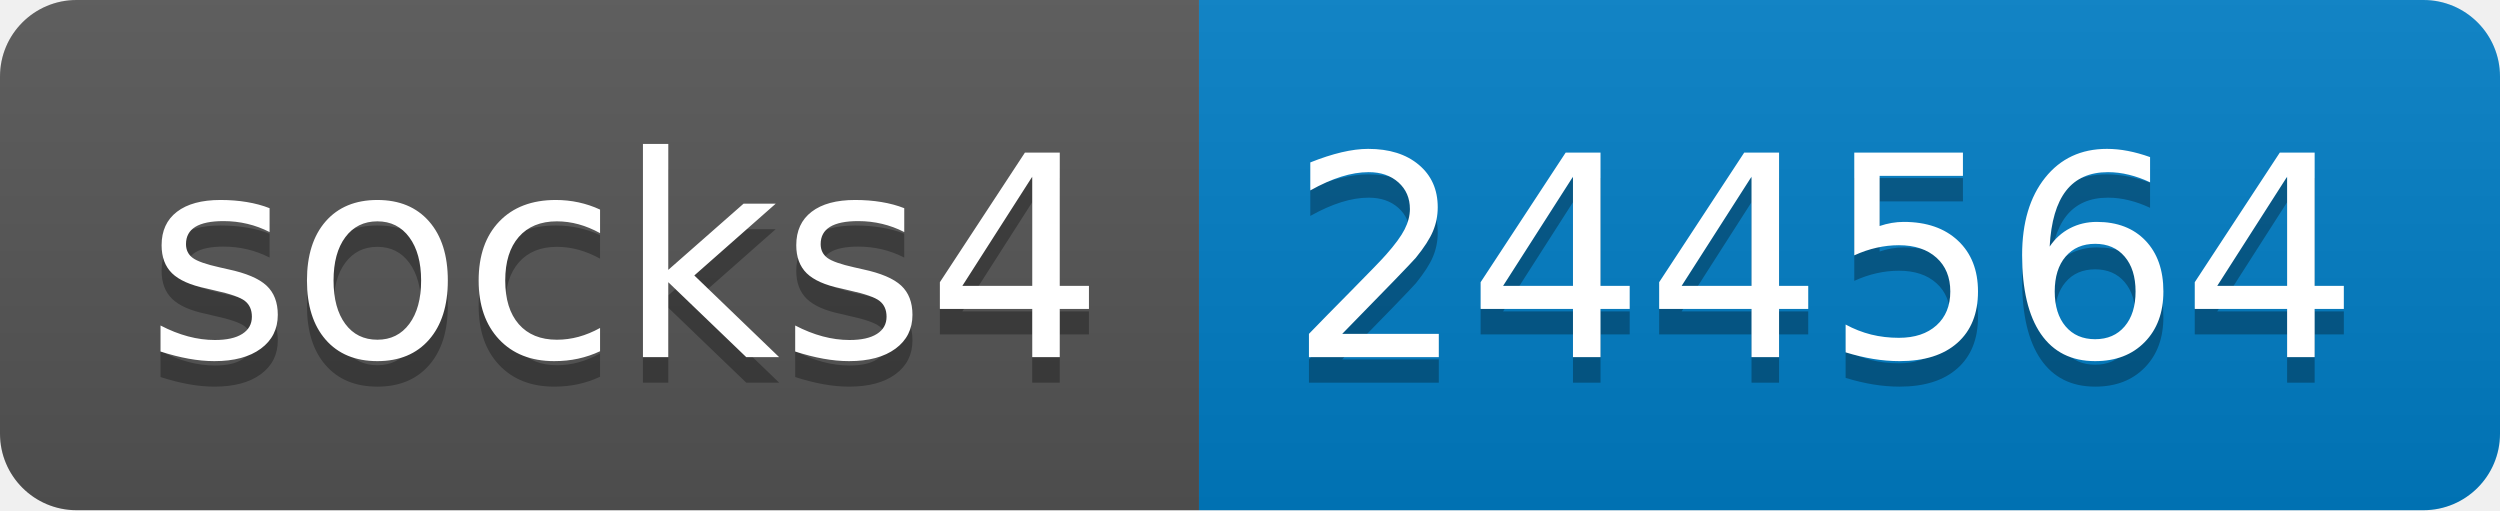
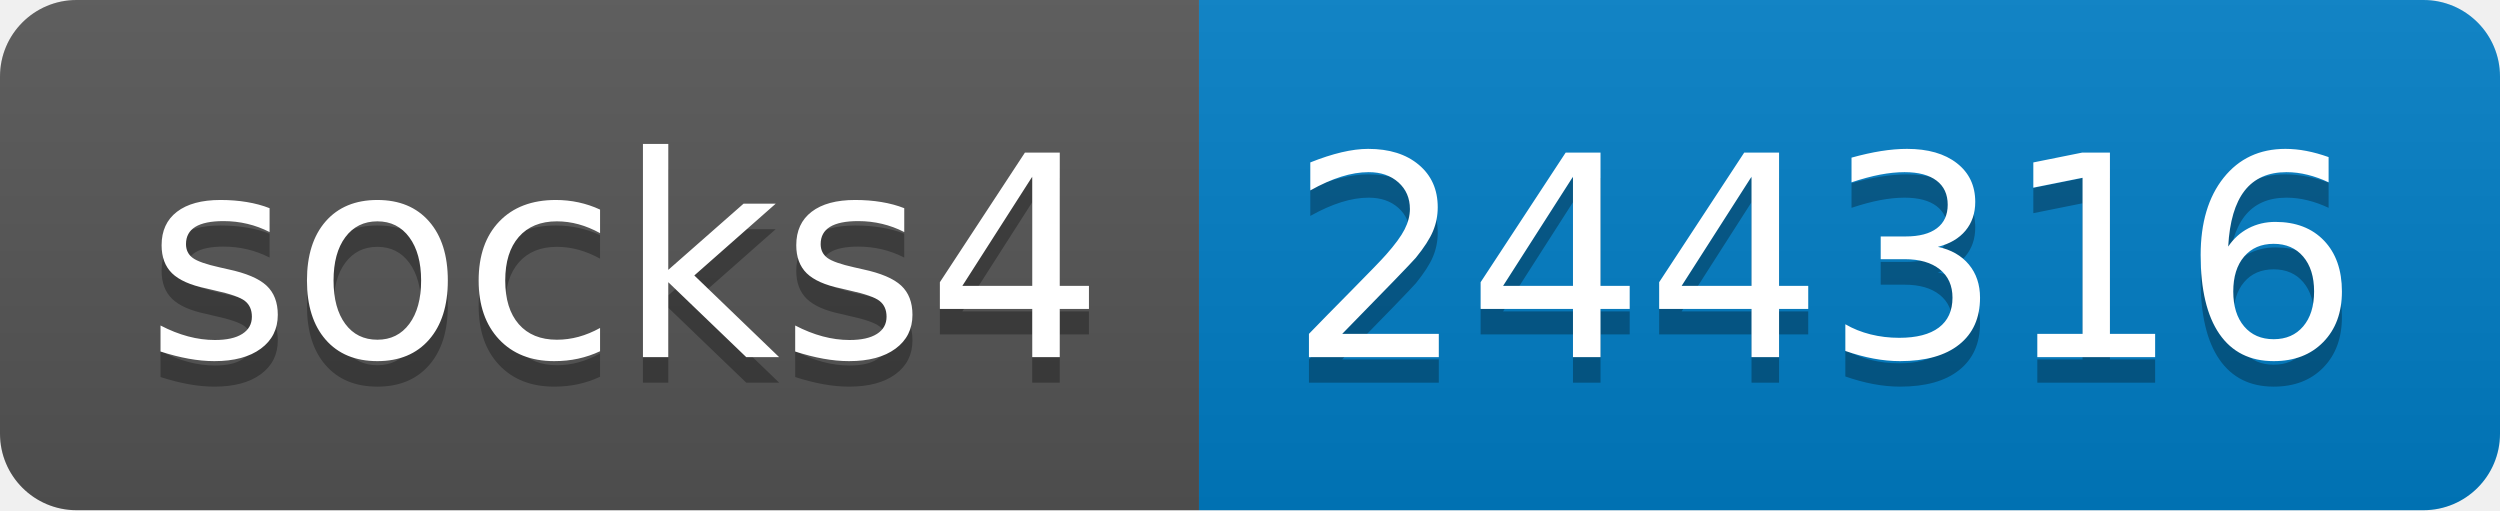
- <svg xmlns="http://www.w3.org/2000/svg" width="98" height="20" role="img" aria-label="socks4: 244564">
+ <svg xmlns="http://www.w3.org/2000/svg" width="98" height="20" role="img" aria-label="socks4: 244316">
  <linearGradient id="s" x2="0" y2="100%">
    <stop offset="0" stop-color="#bbb" stop-opacity=".1" />
    <stop offset="1" stop-opacity=".1" />
  </linearGradient>
  <clipPath id="r">
    <rect width="98" height="20" rx="3" fill="#fff" />
  </clipPath>
  <g clip-path="url(#r)">
    <rect width="47" height="20" fill="#555" />
    <rect x="47" width="51" height="20" fill="#007ec6" />
    <rect width="98" height="20" fill="url(#s)" />
  </g>
  <g fill="#fff" text-anchor="middle" font-family="Verdana,Geneva,DejaVu Sans,sans-serif" text-rendering="geometricPrecision" font-size="110">
    <text aria-hidden="true" x="245" y="150" fill="#010101" fill-opacity=".3" transform="scale(.1)" textLength="370">socks4</text>
    <text x="245" y="140" transform="scale(.1)" fill="#fff" textLength="370">socks4</text>
-     <text aria-hidden="true" x="715" y="150" fill="#010101" fill-opacity=".3" transform="scale(.1)" textLength="410">244564</text>
-     <text x="715" y="140" transform="scale(.1)" fill="#fff" textLength="410">244564</text>
+     <text aria-hidden="true" x="715" y="150" fill="#010101" fill-opacity=".3" transform="scale(.1)" textLength="410">244316</text>
+     <text x="715" y="140" transform="scale(.1)" fill="#fff" textLength="410">244316</text>
  </g>
</svg>
